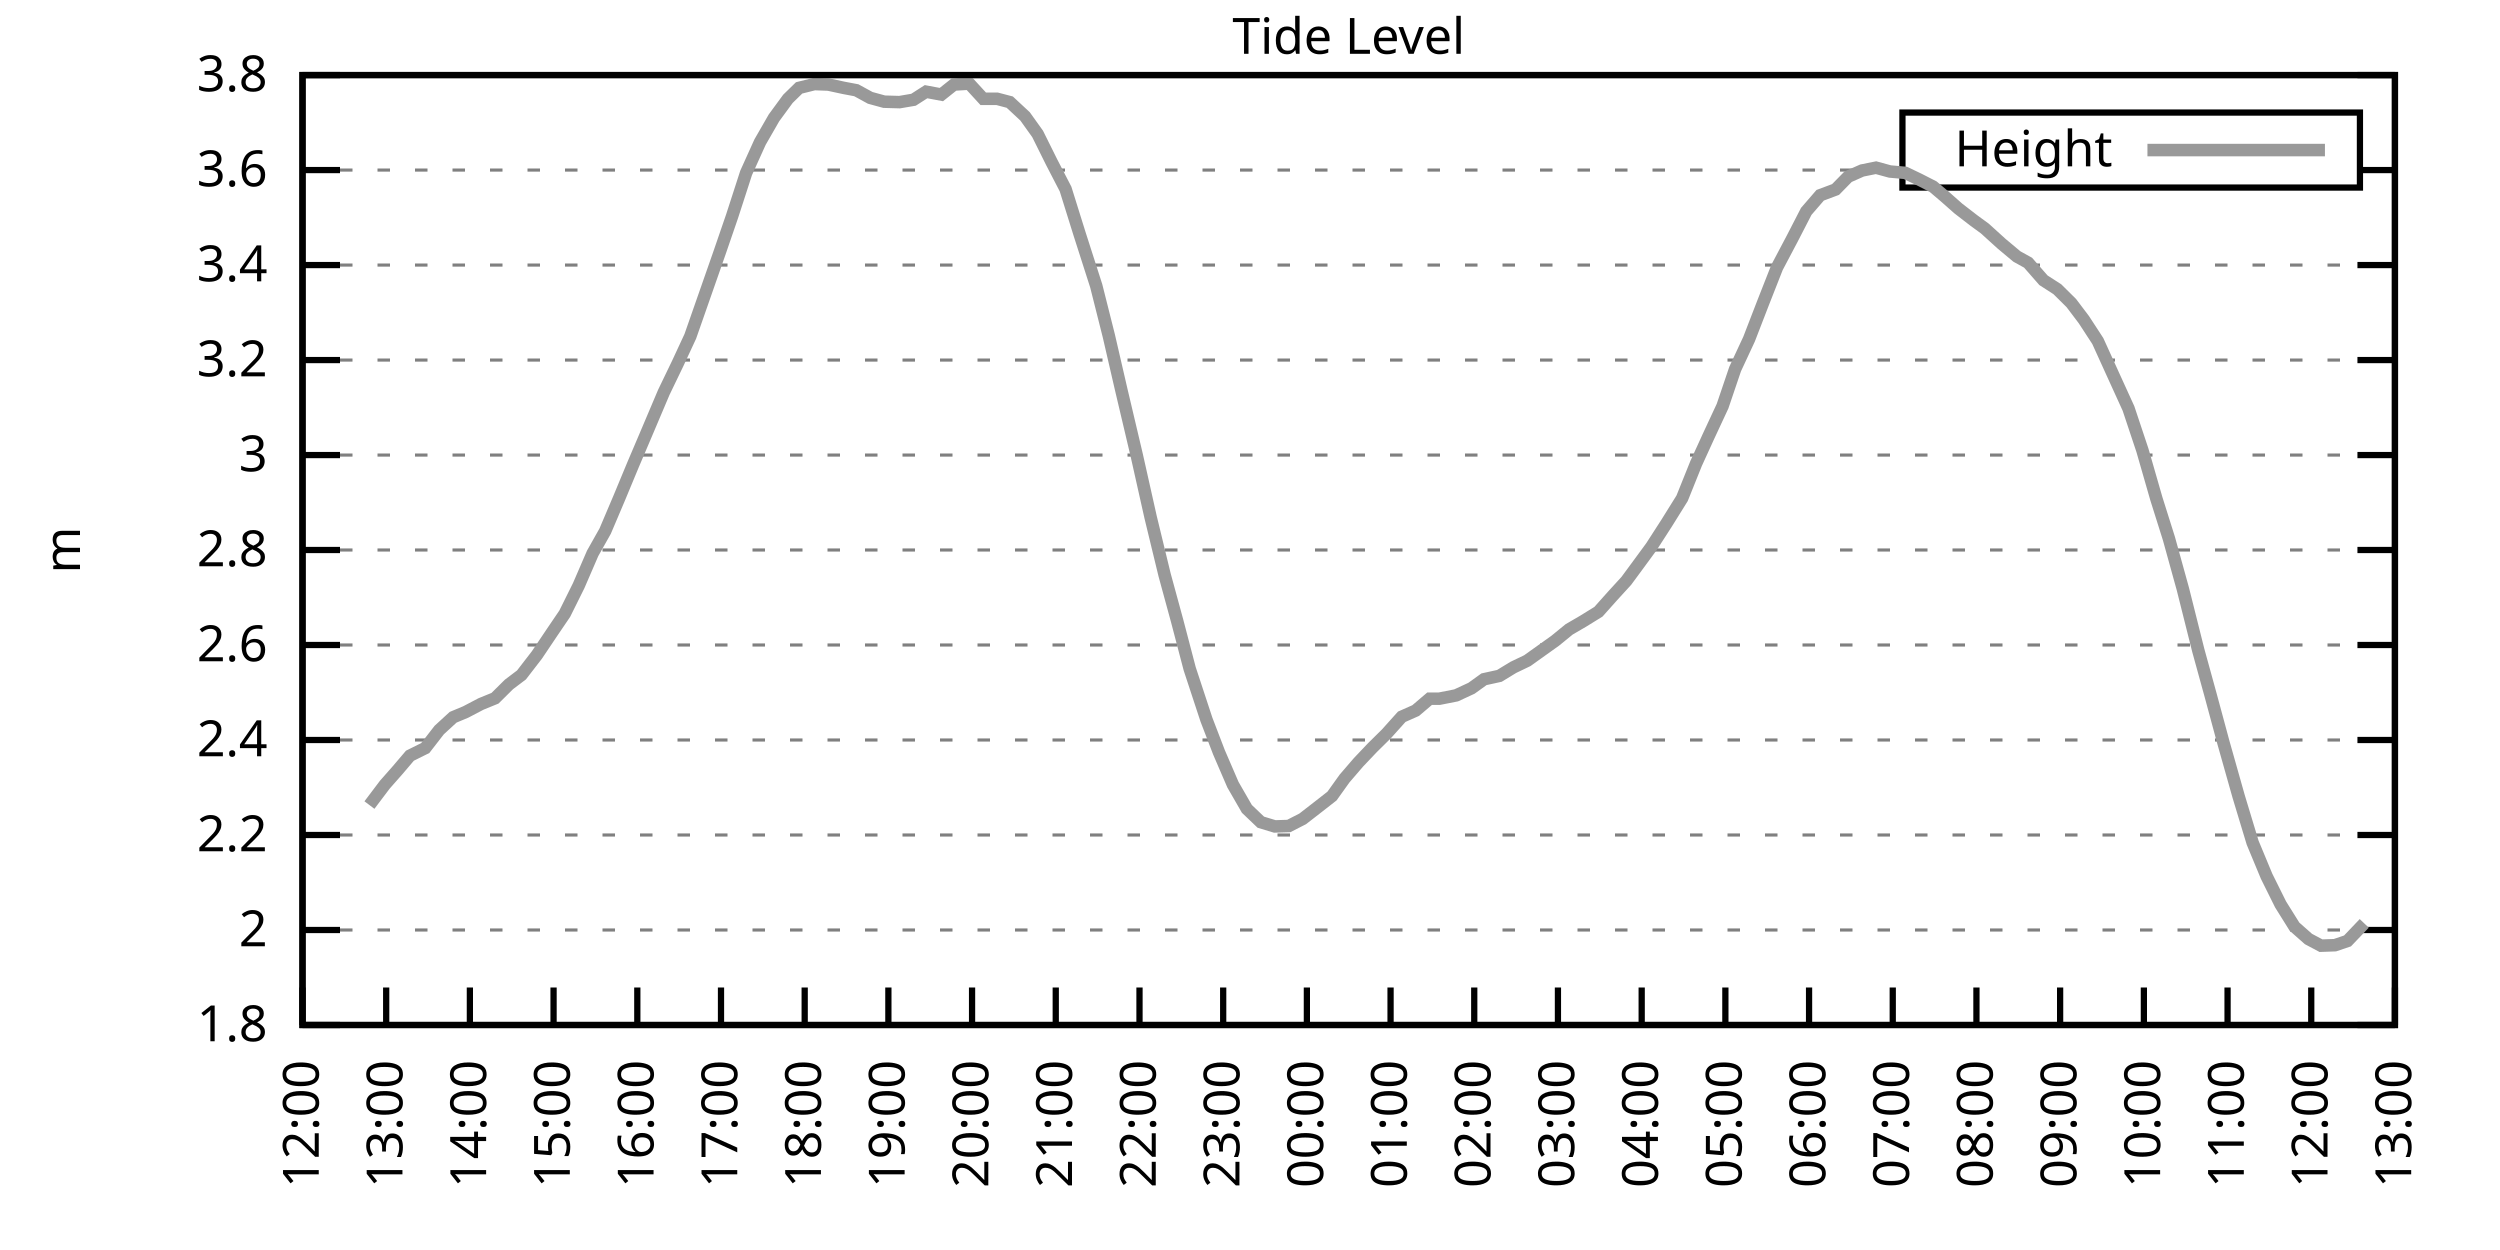
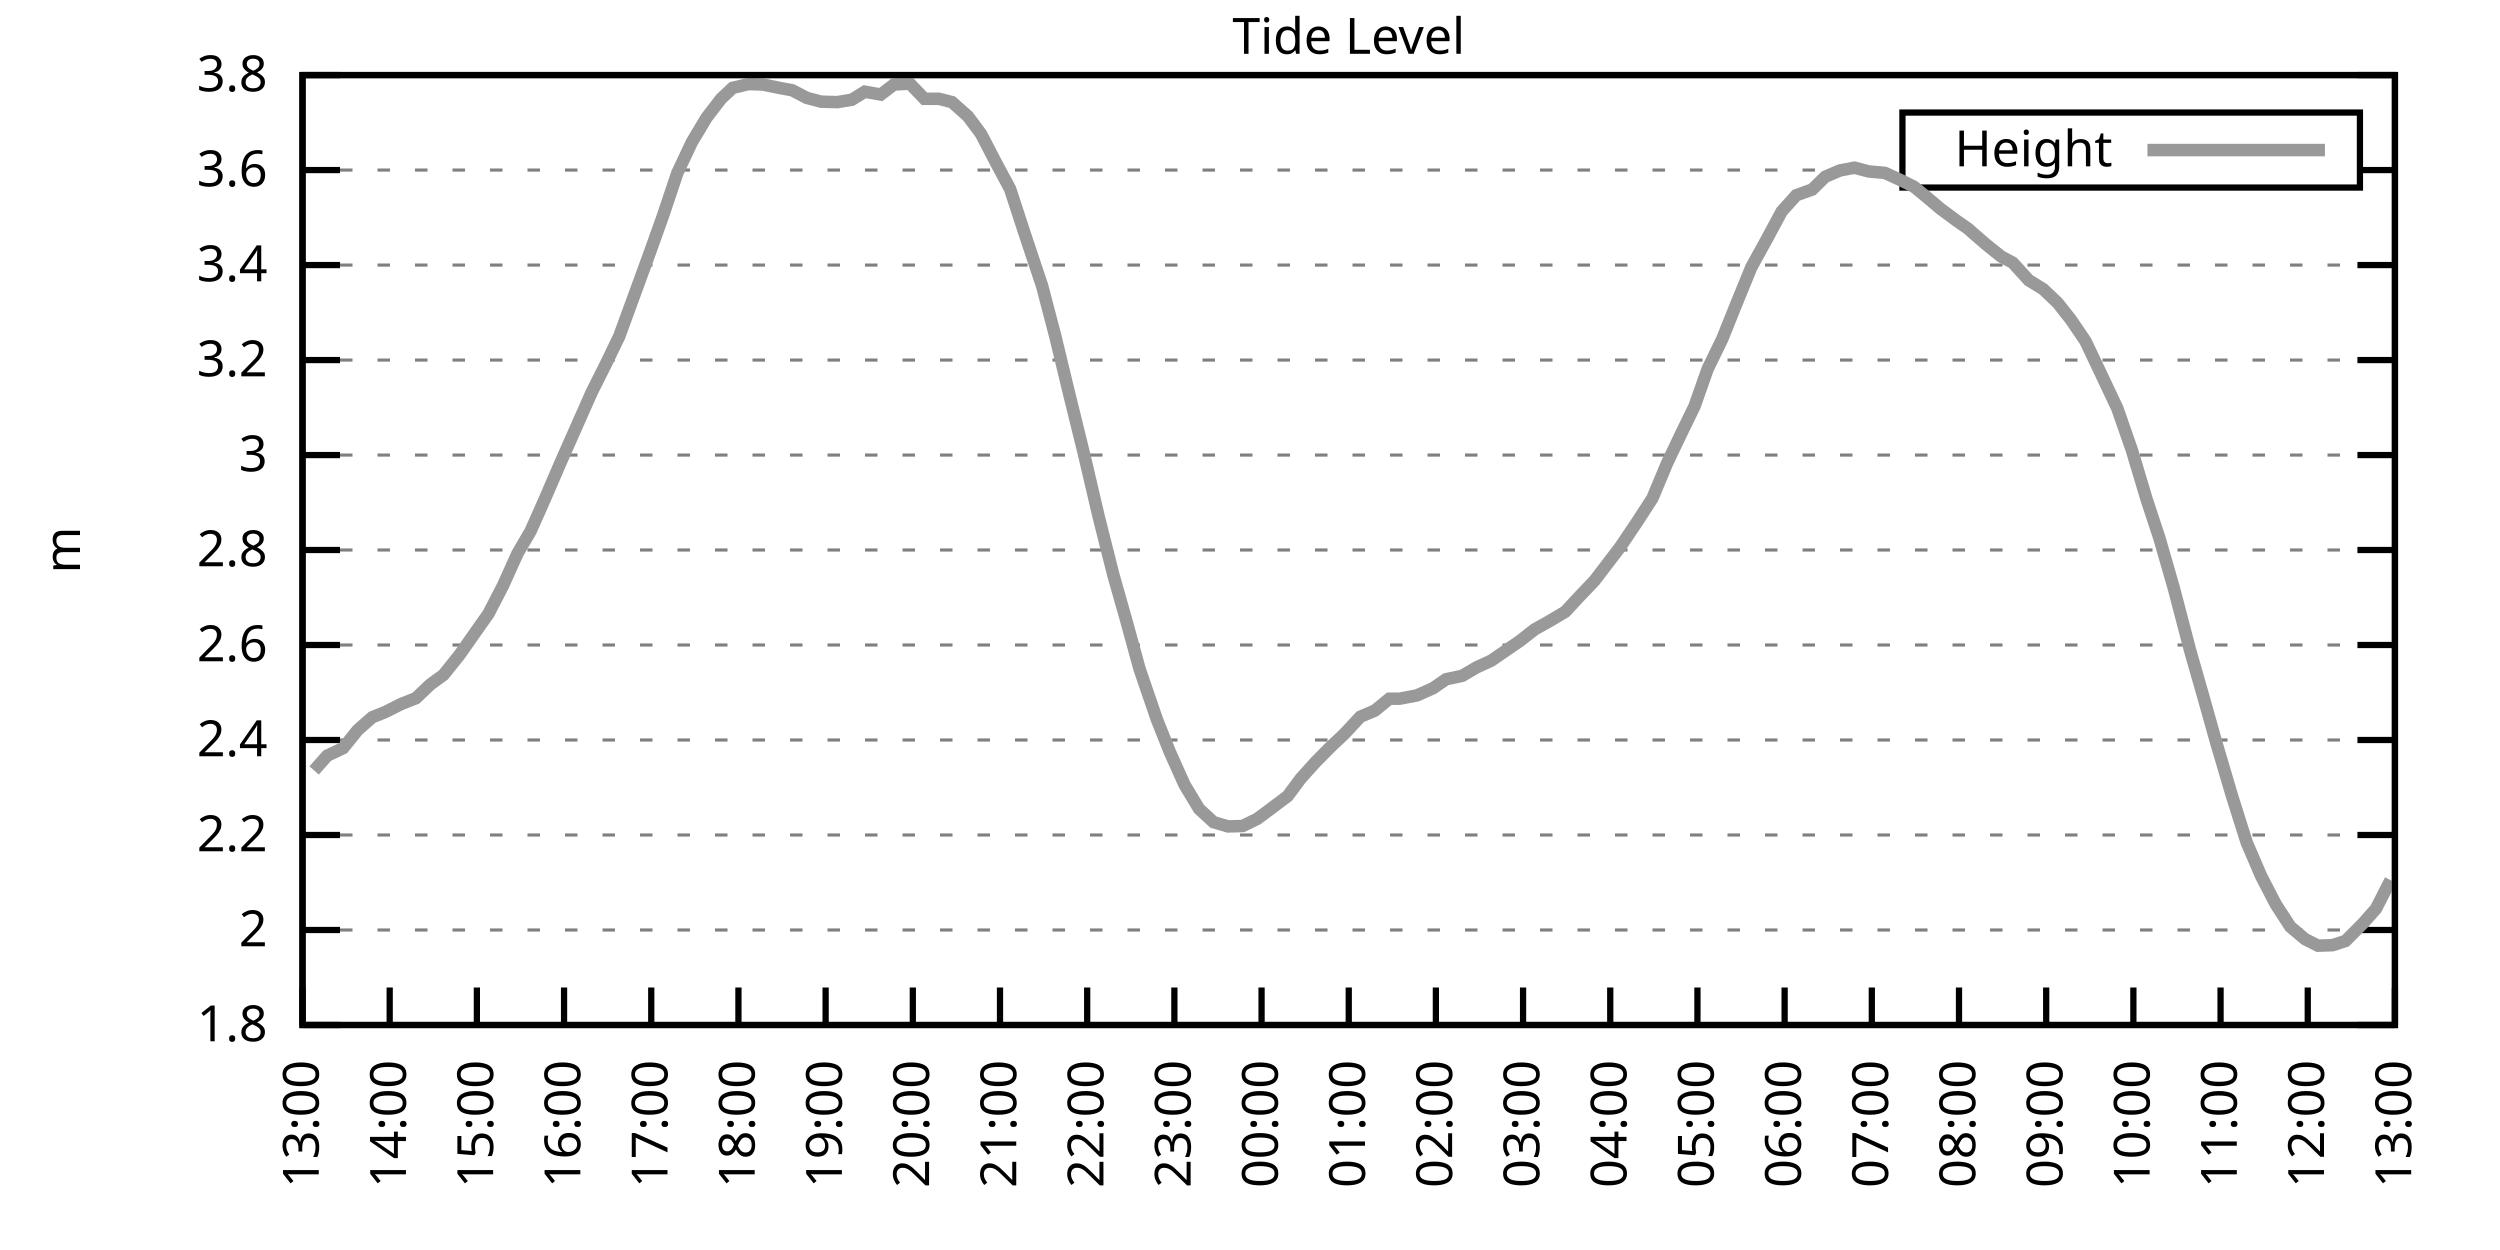
<svg xmlns="http://www.w3.org/2000/svg" xmlns:xlink="http://www.w3.org/1999/xlink" width="400" height="200" viewBox="0 0 400 200">
  <g id="gnuplot_canvas">
    <rect x="0" y="0" width="400" height="200" fill="none" />
    <defs>
      <circle id="gpDot" r="0.5" stroke-width="0.5" stroke="currentColor" />
      <path id="gpPt0" stroke-width="0.333" stroke="currentColor" d="M-1,0 h2 M0,-1 v2" />
      <path id="gpPt1" stroke-width="0.333" stroke="currentColor" d="M-1,-1 L1,1 M1,-1 L-1,1" />
      <path id="gpPt2" stroke-width="0.333" stroke="currentColor" d="M-1,0 L1,0 M0,-1 L0,1 M-1,-1 L1,1 M-1,1 L1,-1" />
      <rect id="gpPt3" stroke-width="0.333" stroke="currentColor" x="-1" y="-1" width="2" height="2" />
      <rect id="gpPt4" stroke-width="0.333" stroke="currentColor" fill="currentColor" x="-1" y="-1" width="2" height="2" />
      <circle id="gpPt5" stroke-width="0.333" stroke="currentColor" cx="0" cy="0" r="1" />
      <use xlink:href="#gpPt5" id="gpPt6" fill="currentColor" stroke="none" />
      <path id="gpPt7" stroke-width="0.333" stroke="currentColor" d="M0,-1.33 L-1.33,0.67 L1.33,0.67 z" />
      <use xlink:href="#gpPt7" id="gpPt8" fill="currentColor" stroke="none" />
      <use xlink:href="#gpPt7" id="gpPt9" stroke="currentColor" transform="rotate(180)" />
      <use xlink:href="#gpPt9" id="gpPt10" fill="currentColor" stroke="none" />
      <use xlink:href="#gpPt3" id="gpPt11" stroke="currentColor" transform="rotate(45)" />
      <use xlink:href="#gpPt11" id="gpPt12" fill="currentColor" stroke="none" />
      <path id="gpPt13" stroke-width="0.333" stroke="currentColor" d="M0,1.330 L1.265,0.411 L0.782,-1.067 L-0.782,-1.076 L-1.265,0.411 z" />
      <use xlink:href="#gpPt13" id="gpPt14" fill="currentColor" stroke="none" />
      <filter id="textbox" filterUnits="objectBoundingBox" x="0" y="0" height="1" width="1">
        <feFlood flood-color="white" flood-opacity="1" result="bgnd" />
        <feComposite in="SourceGraphic" in2="bgnd" operator="atop" />
      </filter>
      <filter id="greybox" filterUnits="objectBoundingBox" x="0" y="0" height="1" width="1">
        <feFlood flood-color="lightgrey" flood-opacity="1" result="grey" />
        <feComposite in="SourceGraphic" in2="grey" operator="atop" />
      </filter>
    </defs>
    <g fill="none" color="white" stroke="currentColor" stroke-width="1.00" stroke-linecap="butt" stroke-linejoin="miter">
</g>
    <g fill="none" color="black" stroke="currentColor" stroke-width="1.00" stroke-linecap="butt" stroke-linejoin="miter">
      <g stroke="none" shape-rendering="crispEdges">
        <polygon fill="rgb(255, 255, 255)" points="48.40,164.00 383.18,164.00 383.18,12.02 48.40,12.02 " />
      </g>
    </g>
    <g fill="none" color="black" stroke="currentColor" stroke-width="1.00" stroke-linecap="butt" stroke-linejoin="miter">
</g>
    <g fill="none" color="black" stroke="black" stroke-width="0.50" stroke-linecap="butt" stroke-linejoin="miter">
</g>
    <g fill="none" color="gray" stroke="currentColor" stroke-width="0.50" stroke-linecap="butt" stroke-linejoin="miter">
      <path stroke="gray" stroke-dasharray="2,4" class="gridline" d="M48.40,164.00 L383.19,164.00  " />
    </g>
    <g fill="none" color="gray" stroke="gray" stroke-width="1.00" stroke-linecap="butt" stroke-linejoin="miter">
</g>
    <g fill="none" color="black" stroke="currentColor" stroke-width="1.00" stroke-linecap="butt" stroke-linejoin="miter">
      <path stroke="black" d="M48.40,164.00 L54.40,164.00 M383.19,164.00 L377.19,164.00  " />
      <g transform="translate(42.80,166.60)" stroke="none" fill="black" font-family="Sans" font-size="8.00" text-anchor="end">
        <text>
          <tspan font-family="Sans"> 1.8</tspan>
        </text>
      </g>
    </g>
    <g fill="none" color="black" stroke="currentColor" stroke-width="1.00" stroke-linecap="butt" stroke-linejoin="miter">
</g>
    <g fill="none" color="black" stroke="black" stroke-width="0.50" stroke-linecap="butt" stroke-linejoin="miter">
</g>
    <g fill="none" color="gray" stroke="currentColor" stroke-width="0.50" stroke-linecap="butt" stroke-linejoin="miter">
      <path stroke="gray" stroke-dasharray="2,4" class="gridline" d="M48.40,148.80 L383.19,148.80  " />
    </g>
    <g fill="none" color="gray" stroke="gray" stroke-width="1.00" stroke-linecap="butt" stroke-linejoin="miter">
</g>
    <g fill="none" color="black" stroke="currentColor" stroke-width="1.00" stroke-linecap="butt" stroke-linejoin="miter">
      <path stroke="black" d="M48.40,148.80 L54.40,148.80 M383.19,148.80 L377.19,148.80  " />
      <g transform="translate(42.80,151.40)" stroke="none" fill="black" font-family="Sans" font-size="8.00" text-anchor="end">
        <text>
          <tspan font-family="Sans"> 2</tspan>
        </text>
      </g>
    </g>
    <g fill="none" color="black" stroke="currentColor" stroke-width="1.00" stroke-linecap="butt" stroke-linejoin="miter">
</g>
    <g fill="none" color="black" stroke="black" stroke-width="0.50" stroke-linecap="butt" stroke-linejoin="miter">
</g>
    <g fill="none" color="gray" stroke="currentColor" stroke-width="0.50" stroke-linecap="butt" stroke-linejoin="miter">
      <path stroke="gray" stroke-dasharray="2,4" class="gridline" d="M48.40,133.60 L383.19,133.60  " />
    </g>
    <g fill="none" color="gray" stroke="gray" stroke-width="1.00" stroke-linecap="butt" stroke-linejoin="miter">
</g>
    <g fill="none" color="black" stroke="currentColor" stroke-width="1.00" stroke-linecap="butt" stroke-linejoin="miter">
      <path stroke="black" d="M48.40,133.60 L54.40,133.60 M383.19,133.60 L377.19,133.60  " />
      <g transform="translate(42.80,136.20)" stroke="none" fill="black" font-family="Sans" font-size="8.00" text-anchor="end">
        <text>
          <tspan font-family="Sans"> 2.2</tspan>
        </text>
      </g>
    </g>
    <g fill="none" color="black" stroke="currentColor" stroke-width="1.00" stroke-linecap="butt" stroke-linejoin="miter">
</g>
    <g fill="none" color="black" stroke="black" stroke-width="0.50" stroke-linecap="butt" stroke-linejoin="miter">
</g>
    <g fill="none" color="gray" stroke="currentColor" stroke-width="0.50" stroke-linecap="butt" stroke-linejoin="miter">
      <path stroke="gray" stroke-dasharray="2,4" class="gridline" d="M48.40,118.40 L383.19,118.40  " />
    </g>
    <g fill="none" color="gray" stroke="gray" stroke-width="1.00" stroke-linecap="butt" stroke-linejoin="miter">
</g>
    <g fill="none" color="black" stroke="currentColor" stroke-width="1.00" stroke-linecap="butt" stroke-linejoin="miter">
      <path stroke="black" d="M48.40,118.40 L54.40,118.40 M383.19,118.40 L377.19,118.40  " />
      <g transform="translate(42.80,121.00)" stroke="none" fill="black" font-family="Sans" font-size="8.00" text-anchor="end">
        <text>
          <tspan font-family="Sans"> 2.4</tspan>
        </text>
      </g>
    </g>
    <g fill="none" color="black" stroke="currentColor" stroke-width="1.00" stroke-linecap="butt" stroke-linejoin="miter">
</g>
    <g fill="none" color="black" stroke="black" stroke-width="0.50" stroke-linecap="butt" stroke-linejoin="miter">
</g>
    <g fill="none" color="gray" stroke="currentColor" stroke-width="0.50" stroke-linecap="butt" stroke-linejoin="miter">
      <path stroke="gray" stroke-dasharray="2,4" class="gridline" d="M48.40,103.20 L383.19,103.20  " />
    </g>
    <g fill="none" color="gray" stroke="gray" stroke-width="1.00" stroke-linecap="butt" stroke-linejoin="miter">
</g>
    <g fill="none" color="black" stroke="currentColor" stroke-width="1.00" stroke-linecap="butt" stroke-linejoin="miter">
      <path stroke="black" d="M48.40,103.20 L54.40,103.20 M383.19,103.20 L377.19,103.20  " />
      <g transform="translate(42.80,105.80)" stroke="none" fill="black" font-family="Sans" font-size="8.00" text-anchor="end">
        <text>
          <tspan font-family="Sans"> 2.6</tspan>
        </text>
      </g>
    </g>
    <g fill="none" color="black" stroke="currentColor" stroke-width="1.00" stroke-linecap="butt" stroke-linejoin="miter">
</g>
    <g fill="none" color="black" stroke="black" stroke-width="0.50" stroke-linecap="butt" stroke-linejoin="miter">
</g>
    <g fill="none" color="gray" stroke="currentColor" stroke-width="0.50" stroke-linecap="butt" stroke-linejoin="miter">
      <path stroke="gray" stroke-dasharray="2,4" class="gridline" d="M48.40,88.00 L383.19,88.00  " />
    </g>
    <g fill="none" color="gray" stroke="gray" stroke-width="1.00" stroke-linecap="butt" stroke-linejoin="miter">
</g>
    <g fill="none" color="black" stroke="currentColor" stroke-width="1.00" stroke-linecap="butt" stroke-linejoin="miter">
      <path stroke="black" d="M48.40,88.00 L54.40,88.00 M383.19,88.00 L377.19,88.00  " />
      <g transform="translate(42.80,90.60)" stroke="none" fill="black" font-family="Sans" font-size="8.00" text-anchor="end">
        <text>
          <tspan font-family="Sans"> 2.8</tspan>
        </text>
      </g>
    </g>
    <g fill="none" color="black" stroke="currentColor" stroke-width="1.00" stroke-linecap="butt" stroke-linejoin="miter">
</g>
    <g fill="none" color="black" stroke="black" stroke-width="0.50" stroke-linecap="butt" stroke-linejoin="miter">
</g>
    <g fill="none" color="gray" stroke="currentColor" stroke-width="0.50" stroke-linecap="butt" stroke-linejoin="miter">
      <path stroke="gray" stroke-dasharray="2,4" class="gridline" d="M48.40,72.81 L383.19,72.81  " />
    </g>
    <g fill="none" color="gray" stroke="gray" stroke-width="1.00" stroke-linecap="butt" stroke-linejoin="miter">
</g>
    <g fill="none" color="black" stroke="currentColor" stroke-width="1.00" stroke-linecap="butt" stroke-linejoin="miter">
      <path stroke="black" d="M48.40,72.81 L54.40,72.81 M383.19,72.81 L377.19,72.81  " />
      <g transform="translate(42.80,75.41)" stroke="none" fill="black" font-family="Sans" font-size="8.00" text-anchor="end">
        <text>
          <tspan font-family="Sans"> 3</tspan>
        </text>
      </g>
    </g>
    <g fill="none" color="black" stroke="currentColor" stroke-width="1.00" stroke-linecap="butt" stroke-linejoin="miter">
</g>
    <g fill="none" color="black" stroke="black" stroke-width="0.50" stroke-linecap="butt" stroke-linejoin="miter">
</g>
    <g fill="none" color="gray" stroke="currentColor" stroke-width="0.50" stroke-linecap="butt" stroke-linejoin="miter">
      <path stroke="gray" stroke-dasharray="2,4" class="gridline" d="M48.40,57.61 L383.19,57.61  " />
    </g>
    <g fill="none" color="gray" stroke="gray" stroke-width="1.00" stroke-linecap="butt" stroke-linejoin="miter">
</g>
    <g fill="none" color="black" stroke="currentColor" stroke-width="1.00" stroke-linecap="butt" stroke-linejoin="miter">
      <path stroke="black" d="M48.40,57.61 L54.40,57.61 M383.19,57.61 L377.19,57.61  " />
      <g transform="translate(42.80,60.21)" stroke="none" fill="black" font-family="Sans" font-size="8.00" text-anchor="end">
        <text>
          <tspan font-family="Sans"> 3.2</tspan>
        </text>
      </g>
    </g>
    <g fill="none" color="black" stroke="currentColor" stroke-width="1.00" stroke-linecap="butt" stroke-linejoin="miter">
</g>
    <g fill="none" color="black" stroke="black" stroke-width="0.50" stroke-linecap="butt" stroke-linejoin="miter">
</g>
    <g fill="none" color="gray" stroke="currentColor" stroke-width="0.50" stroke-linecap="butt" stroke-linejoin="miter">
      <path stroke="gray" stroke-dasharray="2,4" class="gridline" d="M48.40,42.41 L383.19,42.41  " />
    </g>
    <g fill="none" color="gray" stroke="gray" stroke-width="1.00" stroke-linecap="butt" stroke-linejoin="miter">
</g>
    <g fill="none" color="black" stroke="currentColor" stroke-width="1.00" stroke-linecap="butt" stroke-linejoin="miter">
      <path stroke="black" d="M48.40,42.41 L54.40,42.41 M383.19,42.41 L377.19,42.41  " />
      <g transform="translate(42.80,45.01)" stroke="none" fill="black" font-family="Sans" font-size="8.00" text-anchor="end">
        <text>
          <tspan font-family="Sans"> 3.4</tspan>
        </text>
      </g>
    </g>
    <g fill="none" color="black" stroke="currentColor" stroke-width="1.00" stroke-linecap="butt" stroke-linejoin="miter">
</g>
    <g fill="none" color="black" stroke="black" stroke-width="0.50" stroke-linecap="butt" stroke-linejoin="miter">
</g>
    <g fill="none" color="gray" stroke="currentColor" stroke-width="0.50" stroke-linecap="butt" stroke-linejoin="miter">
      <path stroke="gray" stroke-dasharray="2,4" class="gridline" d="M48.40,27.21 L304.39,27.21 M377.59,27.21 L383.19,27.21  " />
    </g>
    <g fill="none" color="gray" stroke="gray" stroke-width="1.00" stroke-linecap="butt" stroke-linejoin="miter">
</g>
    <g fill="none" color="black" stroke="currentColor" stroke-width="1.00" stroke-linecap="butt" stroke-linejoin="miter">
      <path stroke="black" d="M48.40,27.21 L54.40,27.21 M383.19,27.21 L377.19,27.21  " />
      <g transform="translate(42.80,29.81)" stroke="none" fill="black" font-family="Sans" font-size="8.00" text-anchor="end">
        <text>
          <tspan font-family="Sans"> 3.6</tspan>
        </text>
      </g>
    </g>
    <g fill="none" color="black" stroke="currentColor" stroke-width="1.00" stroke-linecap="butt" stroke-linejoin="miter">
</g>
    <g fill="none" color="black" stroke="black" stroke-width="0.50" stroke-linecap="butt" stroke-linejoin="miter">
</g>
    <g fill="none" color="gray" stroke="currentColor" stroke-width="0.50" stroke-linecap="butt" stroke-linejoin="miter">
      <path stroke="gray" stroke-dasharray="2,4" class="gridline" d="M48.40,12.01 L383.19,12.01  " />
    </g>
    <g fill="none" color="gray" stroke="gray" stroke-width="1.00" stroke-linecap="butt" stroke-linejoin="miter">
</g>
    <g fill="none" color="black" stroke="currentColor" stroke-width="1.00" stroke-linecap="butt" stroke-linejoin="miter">
      <path stroke="black" d="M48.40,12.01 L54.40,12.01 M383.19,12.01 L377.19,12.01  " />
      <g transform="translate(42.80,14.61)" stroke="none" fill="black" font-family="Sans" font-size="8.00" text-anchor="end">
        <text>
          <tspan font-family="Sans"> 3.8</tspan>
        </text>
      </g>
    </g>
    <g fill="none" color="black" stroke="currentColor" stroke-width="1.00" stroke-linecap="butt" stroke-linejoin="miter">
      <path stroke="black" d="M48.40,164.00 L48.40,158.00  " />
      <g transform="translate(51.00,169.60) rotate(270.00)" stroke="none" fill="black" font-family="Sans" font-size="8.00" text-anchor="end">
        <text>
-           <tspan font-family="Sans">12:00</tspan>
-         </text>
-       </g>
-     </g>
-     <g fill="none" color="black" stroke="currentColor" stroke-width="1.00" stroke-linecap="butt" stroke-linejoin="miter">
-       <path stroke="black" d="M61.79,164.00 L61.79,158.00  " />
-       <g transform="translate(64.39,169.60) rotate(270.00)" stroke="none" fill="black" font-family="Sans" font-size="8.00" text-anchor="end">
-         <text>
          <tspan font-family="Sans">13:00</tspan>
        </text>
      </g>
    </g>
    <g fill="none" color="black" stroke="currentColor" stroke-width="1.00" stroke-linecap="butt" stroke-linejoin="miter">
-       <path stroke="black" d="M75.18,164.00 L75.18,158.00  " />
-       <g transform="translate(77.78,169.60) rotate(270.00)" stroke="none" fill="black" font-family="Sans" font-size="8.00" text-anchor="end">
+       <path stroke="black" d="M62.35,164.00 L62.35,158.00  " />
+       <g transform="translate(64.95,169.60) rotate(270.00)" stroke="none" fill="black" font-family="Sans" font-size="8.00" text-anchor="end">
        <text>
          <tspan font-family="Sans">14:00</tspan>
        </text>
      </g>
    </g>
    <g fill="none" color="black" stroke="currentColor" stroke-width="1.00" stroke-linecap="butt" stroke-linejoin="miter">
-       <path stroke="black" d="M88.57,164.00 L88.57,158.00  " />
-       <g transform="translate(91.17,169.60) rotate(270.00)" stroke="none" fill="black" font-family="Sans" font-size="8.00" text-anchor="end">
+       <path stroke="black" d="M76.30,164.00 L76.30,158.00  " />
+       <g transform="translate(78.90,169.60) rotate(270.00)" stroke="none" fill="black" font-family="Sans" font-size="8.00" text-anchor="end">
        <text>
          <tspan font-family="Sans">15:00</tspan>
        </text>
      </g>
    </g>
    <g fill="none" color="black" stroke="currentColor" stroke-width="1.00" stroke-linecap="butt" stroke-linejoin="miter">
-       <path stroke="black" d="M101.97,164.00 L101.97,158.00  " />
-       <g transform="translate(104.57,169.60) rotate(270.00)" stroke="none" fill="black" font-family="Sans" font-size="8.00" text-anchor="end">
+       <path stroke="black" d="M90.25,164.00 L90.25,158.00  " />
+       <g transform="translate(92.85,169.60) rotate(270.00)" stroke="none" fill="black" font-family="Sans" font-size="8.00" text-anchor="end">
        <text>
          <tspan font-family="Sans">16:00</tspan>
        </text>
      </g>
    </g>
    <g fill="none" color="black" stroke="currentColor" stroke-width="1.00" stroke-linecap="butt" stroke-linejoin="miter">
-       <path stroke="black" d="M115.36,164.00 L115.36,158.00  " />
-       <g transform="translate(117.96,169.60) rotate(270.00)" stroke="none" fill="black" font-family="Sans" font-size="8.00" text-anchor="end">
+       <path stroke="black" d="M104.20,164.00 L104.20,158.00  " />
+       <g transform="translate(106.80,169.60) rotate(270.00)" stroke="none" fill="black" font-family="Sans" font-size="8.00" text-anchor="end">
        <text>
          <tspan font-family="Sans">17:00</tspan>
        </text>
      </g>
    </g>
    <g fill="none" color="black" stroke="currentColor" stroke-width="1.00" stroke-linecap="butt" stroke-linejoin="miter">
-       <path stroke="black" d="M128.75,164.00 L128.75,158.00  " />
-       <g transform="translate(131.35,169.60) rotate(270.00)" stroke="none" fill="black" font-family="Sans" font-size="8.00" text-anchor="end">
+       <path stroke="black" d="M118.15,164.00 L118.15,158.00  " />
+       <g transform="translate(120.75,169.60) rotate(270.00)" stroke="none" fill="black" font-family="Sans" font-size="8.00" text-anchor="end">
        <text>
          <tspan font-family="Sans">18:00</tspan>
        </text>
      </g>
    </g>
    <g fill="none" color="black" stroke="currentColor" stroke-width="1.00" stroke-linecap="butt" stroke-linejoin="miter">
-       <path stroke="black" d="M142.14,164.00 L142.14,158.00  " />
-       <g transform="translate(144.74,169.60) rotate(270.00)" stroke="none" fill="black" font-family="Sans" font-size="8.00" text-anchor="end">
+       <path stroke="black" d="M132.10,164.00 L132.10,158.00  " />
+       <g transform="translate(134.70,169.60) rotate(270.00)" stroke="none" fill="black" font-family="Sans" font-size="8.00" text-anchor="end">
        <text>
          <tspan font-family="Sans">19:00</tspan>
        </text>
      </g>
    </g>
    <g fill="none" color="black" stroke="currentColor" stroke-width="1.00" stroke-linecap="butt" stroke-linejoin="miter">
-       <path stroke="black" d="M155.53,164.00 L155.53,158.00  " />
-       <g transform="translate(158.13,169.60) rotate(270.00)" stroke="none" fill="black" font-family="Sans" font-size="8.00" text-anchor="end">
+       <path stroke="black" d="M146.05,164.00 L146.05,158.00  " />
+       <g transform="translate(148.65,169.60) rotate(270.00)" stroke="none" fill="black" font-family="Sans" font-size="8.00" text-anchor="end">
        <text>
          <tspan font-family="Sans">20:00</tspan>
        </text>
      </g>
    </g>
    <g fill="none" color="black" stroke="currentColor" stroke-width="1.00" stroke-linecap="butt" stroke-linejoin="miter">
-       <path stroke="black" d="M168.92,164.00 L168.92,158.00  " />
-       <g transform="translate(171.52,169.60) rotate(270.00)" stroke="none" fill="black" font-family="Sans" font-size="8.00" text-anchor="end">
+       <path stroke="black" d="M160.00,164.00 L160.00,158.00  " />
+       <g transform="translate(162.60,169.60) rotate(270.00)" stroke="none" fill="black" font-family="Sans" font-size="8.00" text-anchor="end">
        <text>
          <tspan font-family="Sans">21:00</tspan>
        </text>
      </g>
    </g>
    <g fill="none" color="black" stroke="currentColor" stroke-width="1.00" stroke-linecap="butt" stroke-linejoin="miter">
-       <path stroke="black" d="M182.32,164.00 L182.32,158.00  " />
-       <g transform="translate(184.92,169.60) rotate(270.00)" stroke="none" fill="black" font-family="Sans" font-size="8.00" text-anchor="end">
+       <path stroke="black" d="M173.95,164.00 L173.95,158.00  " />
+       <g transform="translate(176.55,169.60) rotate(270.00)" stroke="none" fill="black" font-family="Sans" font-size="8.00" text-anchor="end">
        <text>
          <tspan font-family="Sans">22:00</tspan>
        </text>
      </g>
    </g>
    <g fill="none" color="black" stroke="currentColor" stroke-width="1.00" stroke-linecap="butt" stroke-linejoin="miter">
-       <path stroke="black" d="M195.71,164.00 L195.71,158.00  " />
-       <g transform="translate(198.31,169.60) rotate(270.00)" stroke="none" fill="black" font-family="Sans" font-size="8.00" text-anchor="end">
+       <path stroke="black" d="M187.90,164.00 L187.90,158.00  " />
+       <g transform="translate(190.50,169.60) rotate(270.00)" stroke="none" fill="black" font-family="Sans" font-size="8.00" text-anchor="end">
        <text>
          <tspan font-family="Sans">23:00</tspan>
        </text>
      </g>
    </g>
    <g fill="none" color="black" stroke="currentColor" stroke-width="1.00" stroke-linecap="butt" stroke-linejoin="miter">
-       <path stroke="black" d="M209.10,164.00 L209.10,158.00  " />
-       <g transform="translate(211.70,169.60) rotate(270.00)" stroke="none" fill="black" font-family="Sans" font-size="8.00" text-anchor="end">
+       <path stroke="black" d="M201.85,164.00 L201.85,158.00  " />
+       <g transform="translate(204.45,169.60) rotate(270.00)" stroke="none" fill="black" font-family="Sans" font-size="8.00" text-anchor="end">
        <text>
          <tspan font-family="Sans">00:00</tspan>
        </text>
      </g>
    </g>
    <g fill="none" color="black" stroke="currentColor" stroke-width="1.00" stroke-linecap="butt" stroke-linejoin="miter">
-       <path stroke="black" d="M222.49,164.00 L222.49,158.00  " />
-       <g transform="translate(225.09,169.60) rotate(270.00)" stroke="none" fill="black" font-family="Sans" font-size="8.00" text-anchor="end">
+       <path stroke="black" d="M215.80,164.00 L215.80,158.00  " />
+       <g transform="translate(218.40,169.60) rotate(270.00)" stroke="none" fill="black" font-family="Sans" font-size="8.00" text-anchor="end">
        <text>
          <tspan font-family="Sans">01:00</tspan>
        </text>
      </g>
    </g>
    <g fill="none" color="black" stroke="currentColor" stroke-width="1.00" stroke-linecap="butt" stroke-linejoin="miter">
-       <path stroke="black" d="M235.88,164.00 L235.88,158.00  " />
-       <g transform="translate(238.48,169.60) rotate(270.00)" stroke="none" fill="black" font-family="Sans" font-size="8.00" text-anchor="end">
+       <path stroke="black" d="M229.74,164.00 L229.74,158.00  " />
+       <g transform="translate(232.34,169.60) rotate(270.00)" stroke="none" fill="black" font-family="Sans" font-size="8.00" text-anchor="end">
        <text>
          <tspan font-family="Sans">02:00</tspan>
        </text>
      </g>
    </g>
    <g fill="none" color="black" stroke="currentColor" stroke-width="1.00" stroke-linecap="butt" stroke-linejoin="miter">
-       <path stroke="black" d="M249.27,164.00 L249.27,158.00  " />
-       <g transform="translate(251.87,169.60) rotate(270.00)" stroke="none" fill="black" font-family="Sans" font-size="8.00" text-anchor="end">
+       <path stroke="black" d="M243.69,164.00 L243.69,158.00  " />
+       <g transform="translate(246.29,169.60) rotate(270.00)" stroke="none" fill="black" font-family="Sans" font-size="8.00" text-anchor="end">
        <text>
          <tspan font-family="Sans">03:00</tspan>
        </text>
      </g>
    </g>
    <g fill="none" color="black" stroke="currentColor" stroke-width="1.00" stroke-linecap="butt" stroke-linejoin="miter">
-       <path stroke="black" d="M262.67,164.00 L262.67,158.00  " />
-       <g transform="translate(265.27,169.60) rotate(270.00)" stroke="none" fill="black" font-family="Sans" font-size="8.00" text-anchor="end">
+       <path stroke="black" d="M257.64,164.00 L257.64,158.00  " />
+       <g transform="translate(260.24,169.60) rotate(270.00)" stroke="none" fill="black" font-family="Sans" font-size="8.00" text-anchor="end">
        <text>
          <tspan font-family="Sans">04:00</tspan>
        </text>
      </g>
    </g>
    <g fill="none" color="black" stroke="currentColor" stroke-width="1.00" stroke-linecap="butt" stroke-linejoin="miter">
-       <path stroke="black" d="M276.06,164.00 L276.06,158.00  " />
-       <g transform="translate(278.66,169.60) rotate(270.00)" stroke="none" fill="black" font-family="Sans" font-size="8.00" text-anchor="end">
+       <path stroke="black" d="M271.59,164.00 L271.59,158.00  " />
+       <g transform="translate(274.19,169.60) rotate(270.00)" stroke="none" fill="black" font-family="Sans" font-size="8.00" text-anchor="end">
        <text>
          <tspan font-family="Sans">05:00</tspan>
        </text>
      </g>
    </g>
    <g fill="none" color="black" stroke="currentColor" stroke-width="1.00" stroke-linecap="butt" stroke-linejoin="miter">
-       <path stroke="black" d="M289.45,164.00 L289.45,158.00  " />
-       <g transform="translate(292.05,169.60) rotate(270.00)" stroke="none" fill="black" font-family="Sans" font-size="8.00" text-anchor="end">
+       <path stroke="black" d="M285.54,164.00 L285.54,158.00  " />
+       <g transform="translate(288.14,169.60) rotate(270.00)" stroke="none" fill="black" font-family="Sans" font-size="8.00" text-anchor="end">
        <text>
          <tspan font-family="Sans">06:00</tspan>
        </text>
      </g>
    </g>
    <g fill="none" color="black" stroke="currentColor" stroke-width="1.00" stroke-linecap="butt" stroke-linejoin="miter">
-       <path stroke="black" d="M302.84,164.00 L302.84,158.00  " />
-       <g transform="translate(305.44,169.60) rotate(270.00)" stroke="none" fill="black" font-family="Sans" font-size="8.00" text-anchor="end">
+       <path stroke="black" d="M299.49,164.00 L299.49,158.00  " />
+       <g transform="translate(302.09,169.60) rotate(270.00)" stroke="none" fill="black" font-family="Sans" font-size="8.00" text-anchor="end">
        <text>
          <tspan font-family="Sans">07:00</tspan>
        </text>
      </g>
    </g>
    <g fill="none" color="black" stroke="currentColor" stroke-width="1.00" stroke-linecap="butt" stroke-linejoin="miter">
-       <path stroke="black" d="M316.23,164.00 L316.23,158.00  " />
-       <g transform="translate(318.83,169.60) rotate(270.00)" stroke="none" fill="black" font-family="Sans" font-size="8.00" text-anchor="end">
+       <path stroke="black" d="M313.44,164.00 L313.44,158.00  " />
+       <g transform="translate(316.04,169.60) rotate(270.00)" stroke="none" fill="black" font-family="Sans" font-size="8.00" text-anchor="end">
        <text>
          <tspan font-family="Sans">08:00</tspan>
        </text>
      </g>
    </g>
    <g fill="none" color="black" stroke="currentColor" stroke-width="1.00" stroke-linecap="butt" stroke-linejoin="miter">
-       <path stroke="black" d="M329.62,164.00 L329.62,158.00  " />
-       <g transform="translate(332.22,169.60) rotate(270.00)" stroke="none" fill="black" font-family="Sans" font-size="8.00" text-anchor="end">
+       <path stroke="black" d="M327.39,164.00 L327.39,158.00  " />
+       <g transform="translate(329.99,169.60) rotate(270.00)" stroke="none" fill="black" font-family="Sans" font-size="8.00" text-anchor="end">
        <text>
          <tspan font-family="Sans">09:00</tspan>
        </text>
      </g>
    </g>
    <g fill="none" color="black" stroke="currentColor" stroke-width="1.00" stroke-linecap="butt" stroke-linejoin="miter">
-       <path stroke="black" d="M343.02,164.00 L343.02,158.00  " />
-       <g transform="translate(345.62,169.60) rotate(270.00)" stroke="none" fill="black" font-family="Sans" font-size="8.00" text-anchor="end">
+       <path stroke="black" d="M341.34,164.00 L341.34,158.00  " />
+       <g transform="translate(343.94,169.60) rotate(270.00)" stroke="none" fill="black" font-family="Sans" font-size="8.00" text-anchor="end">
        <text>
          <tspan font-family="Sans">10:00</tspan>
        </text>
      </g>
    </g>
    <g fill="none" color="black" stroke="currentColor" stroke-width="1.00" stroke-linecap="butt" stroke-linejoin="miter">
-       <path stroke="black" d="M356.41,164.00 L356.41,158.00  " />
-       <g transform="translate(359.01,169.60) rotate(270.00)" stroke="none" fill="black" font-family="Sans" font-size="8.00" text-anchor="end">
+       <path stroke="black" d="M355.29,164.00 L355.29,158.00  " />
+       <g transform="translate(357.89,169.60) rotate(270.00)" stroke="none" fill="black" font-family="Sans" font-size="8.00" text-anchor="end">
        <text>
          <tspan font-family="Sans">11:00</tspan>
        </text>
      </g>
    </g>
    <g fill="none" color="black" stroke="currentColor" stroke-width="1.00" stroke-linecap="butt" stroke-linejoin="miter">
-       <path stroke="black" d="M369.80,164.00 L369.80,158.00  " />
-       <g transform="translate(372.40,169.60) rotate(270.00)" stroke="none" fill="black" font-family="Sans" font-size="8.00" text-anchor="end">
+       <path stroke="black" d="M369.24,164.00 L369.24,158.00  " />
+       <g transform="translate(371.84,169.60) rotate(270.00)" stroke="none" fill="black" font-family="Sans" font-size="8.00" text-anchor="end">
        <text>
          <tspan font-family="Sans">12:00</tspan>
        </text>
      </g>
    </g>
    <g fill="none" color="black" stroke="currentColor" stroke-width="1.00" stroke-linecap="butt" stroke-linejoin="miter">
      <path stroke="black" d="M383.19,164.00 L383.19,158.00  " />
      <g transform="translate(385.79,169.60) rotate(270.00)" stroke="none" fill="black" font-family="Sans" font-size="8.00" text-anchor="end">
        <text>
          <tspan font-family="Sans">13:00</tspan>
        </text>
      </g>
    </g>
    <g fill="none" color="black" stroke="currentColor" stroke-width="1.00" stroke-linecap="butt" stroke-linejoin="miter">
</g>
    <g fill="none" color="black" stroke="currentColor" stroke-width="1.00" stroke-linecap="butt" stroke-linejoin="miter">
      <path stroke="black" d="M48.40,12.01 L48.40,164.00 L383.19,164.00 L383.19,12.01 L48.40,12.01 Z  " />
    </g>
    <g fill="none" color="black" stroke="currentColor" stroke-width="1.00" stroke-linecap="butt" stroke-linejoin="miter">
</g>
    <g fill="none" color="black" stroke="currentColor" stroke-width="1.00" stroke-linecap="butt" stroke-linejoin="miter">
      <path stroke="black" d="M304.39,30.01 L304.39,18.01 L377.59,18.01 L377.59,30.01 L304.39,30.01 Z  " />
    </g>
    <g id="Tide_level_plot_1">
      <g fill="none" color="white" stroke="black" stroke-width="2.00" stroke-linecap="butt" stroke-linejoin="miter">
</g>
      <g fill="none" color="black" stroke="currentColor" stroke-width="2.00" stroke-linecap="butt" stroke-linejoin="miter">
        <g transform="translate(337.99,26.61)" stroke="none" fill="black" font-family="Sans" font-size="8.00" text-anchor="end">
          <text>
            <tspan font-family="Sans">Height</tspan>
          </text>
        </g>
      </g>
      <g fill="none" color="black" stroke="currentColor" stroke-width="2.00" stroke-linecap="butt" stroke-linejoin="miter">
-         <path stroke="rgb(153, 153, 153)" d="M343.59,24.01 L371.99,24.01 M59.11,128.81 L61.57,125.55 L63.58,123.27 L65.59,120.91 L68.04,119.69 L70.27,116.81   L72.50,114.76 L74.51,113.92 L76.97,112.63 L79.20,111.72 L81.43,109.51 L83.44,107.99 L85.90,104.80 L88.35,101.15   L90.36,98.19 L92.59,93.70 L94.82,88.54 L96.83,84.97 L99.06,79.72 L101.30,74.33 L103.31,69.61 L106.21,62.77   L108.44,58.14 L110.45,53.81 L115.13,40.43 L117.14,34.58 L119.38,27.66 L121.61,22.73 L123.84,18.85 L126.07,15.81   L127.86,14.06 L130.31,13.45 L132.54,13.53 L135.00,14.06 L137.01,14.44 L139.24,15.66 L141.47,16.27 L143.93,16.34   L146.16,15.96 L148.17,14.67 L150.62,15.13 L152.63,13.53 L155.09,13.38 L157.32,15.81 L159.55,15.81 L161.56,16.34   L164.01,18.62 L166.02,21.43 L168.25,25.92 L170.49,30.25 L172.72,37.39 L175.40,45.75 L177.41,53.73 L179.41,62.39   L181.87,72.81 L184.10,82.76 L186.33,91.96 L188.34,99.33 L190.35,107.00 L193.03,115.14 L195.04,120.38 L197.27,125.55   L199.50,129.42 L201.73,131.55 L203.97,132.23 L206.20,132.16 L208.43,131.02 L210.88,129.12 L213.12,127.37 L215.13,124.56   L217.36,121.97 L219.59,119.62 L221.82,117.42 L224.28,114.68 L226.51,113.69 L228.74,111.79 L230.30,111.79 L232.98,111.26   L235.44,110.12 L237.44,108.68 L239.90,108.14 L242.13,106.78 L244.36,105.71 L248.83,102.52 L251.06,100.70 L253.29,99.40   L255.75,97.88 L257.98,95.38 L260.21,92.94 L262.00,90.51 L264.23,87.47 L266.68,83.67 L269.14,79.72 L271.37,74.17   L273.38,69.77 L275.61,64.98 L277.62,59.05 L279.85,54.26 L282.08,48.49 L284.32,42.79 L286.77,38.15 L289.00,33.82   L291.23,31.24 L293.69,30.32 L295.70,28.27 L297.93,27.28 L300.16,26.83 L302.39,27.44 L304.85,27.66 L307.08,28.73   L309.31,29.87 L311.10,31.39 L313.33,33.36 L315.79,35.26 L317.57,36.56 L320.25,38.99 L322.70,41.04 L324.49,42.03   L326.95,44.84 L329.18,46.28 L331.41,48.49 L333.42,51.15 L335.65,54.57 L338.10,59.96 L340.56,65.36 L342.79,72.05   L345.02,79.80 L347.03,86.18 L349.26,94.24 L351.72,104.04 L353.73,111.34 L355.74,118.78 L358.19,127.45 L360.42,134.82   L362.66,140.21 L364.89,144.70 L367.12,148.27 L369.35,150.24 L371.36,151.31 L373.59,151.23 L375.60,150.55 L378.28,147.74    " />
+         <path stroke="rgb(153, 153, 153)" d="M343.59,24.01 L371.99,24.01 M50.26,123.27 L52.35,120.91 L54.91,119.69 L57.23,116.81 L59.56,114.76 L61.65,113.92   L64.21,112.63 L66.53,111.72 L68.86,109.51 L70.95,107.99 L73.51,104.80 L76.07,101.15 L78.16,98.19 L80.48,93.70   L82.81,88.54 L84.90,84.97 L87.23,79.72 L89.55,74.33 L91.64,69.61 L94.67,62.77 L96.99,58.14 L99.08,53.81   L103.97,40.43 L106.06,34.58 L108.38,27.66 L110.71,22.73 L113.03,18.85 L115.36,15.81 L117.22,14.06 L119.78,13.45   L122.10,13.53 L124.66,14.06 L126.75,14.44 L129.08,15.66 L131.40,16.27 L133.96,16.34 L136.28,15.96 L138.37,14.67   L140.93,15.13 L143.02,13.53 L145.58,13.38 L147.91,15.81 L150.23,15.81 L152.32,16.34 L154.88,18.62 L156.97,21.43   L159.30,25.92 L161.62,30.25 L163.95,37.39 L166.74,45.75 L168.83,53.73 L170.92,62.39 L173.48,72.81 L175.81,82.76   L178.13,91.96 L180.22,99.33 L182.32,107.00 L185.11,115.14 L187.20,120.38 L189.52,125.55 L191.85,129.42 L194.17,131.55   L196.50,132.23 L198.82,132.16 L201.15,131.02 L203.71,129.12 L206.03,127.37 L208.12,124.56 L210.45,121.97 L212.77,119.62   L215.10,117.42 L217.65,114.68 L219.98,113.69 L222.30,111.79 L223.93,111.79 L226.72,111.26 L229.28,110.12 L231.37,108.68   L233.93,108.14 L236.25,106.78 L238.58,105.71 L243.23,102.52 L245.55,100.70 L247.88,99.40 L250.44,97.88 L252.76,95.38   L255.09,92.94 L256.95,90.51 L259.27,87.47 L261.83,83.67 L264.39,79.72 L266.71,74.17 L268.80,69.77 L271.13,64.98   L273.22,59.05 L275.55,54.26 L277.87,48.49 L280.20,42.79 L282.75,38.15 L285.08,33.82 L287.40,31.24 L289.96,30.32   L292.05,28.27 L294.38,27.28 L296.70,26.83 L299.03,27.44 L301.58,27.66 L303.91,28.73 L306.23,29.87 L308.09,31.39   L310.42,33.36 L312.98,35.26 L314.84,36.56 L317.63,38.99 L320.18,41.04 L322.04,42.03 L324.60,44.84 L326.93,46.28   L329.25,48.49 L331.34,51.15 L333.67,54.57 L336.23,59.96 L338.78,65.36 L341.11,72.05 L343.43,79.80 L345.53,86.18   L347.85,94.24 L350.41,104.04 L352.50,111.34 L354.59,118.78 L357.15,127.45 L359.48,134.82 L361.80,140.21 L364.13,144.70   L366.45,148.27 L368.78,150.24 L370.87,151.31 L373.19,151.23 L375.29,150.55 L378.08,147.74 L380.17,145.38 L382.49,140.82    " />
      </g>
    </g>
    <g fill="none" color="black" stroke="currentColor" stroke-width="2.00" stroke-linecap="butt" stroke-linejoin="miter">
</g>
    <g fill="none" color="black" stroke="black" stroke-width="1.00" stroke-linecap="butt" stroke-linejoin="miter">
</g>
    <g fill="none" color="black" stroke="currentColor" stroke-width="1.00" stroke-linecap="butt" stroke-linejoin="miter">
      <path stroke="black" d="M48.40,12.01 L48.40,164.00 L383.19,164.00 L383.19,12.01 L48.40,12.01 Z  " />
      <g transform="translate(12.80,88.01) rotate(270.00)" stroke="none" fill="black" font-family="Sans" font-size="8.00" text-anchor="middle">
        <text>
          <tspan font-family="Sans">m</tspan>
        </text>
      </g>
    </g>
    <g fill="none" color="black" stroke="currentColor" stroke-width="1.00" stroke-linecap="butt" stroke-linejoin="miter">
</g>
    <g fill="none" color="black" stroke="currentColor" stroke-width="1.00" stroke-linecap="butt" stroke-linejoin="miter">
      <g transform="translate(215.79,8.61)" stroke="none" fill="black" font-family="Sans" font-size="8.00" text-anchor="middle">
        <text>
          <tspan font-family="Sans">Tide Level</tspan>
        </text>
      </g>
    </g>
    <g fill="none" color="black" stroke="currentColor" stroke-width="1.00" stroke-linecap="butt" stroke-linejoin="miter">
</g>
  </g>
</svg>
